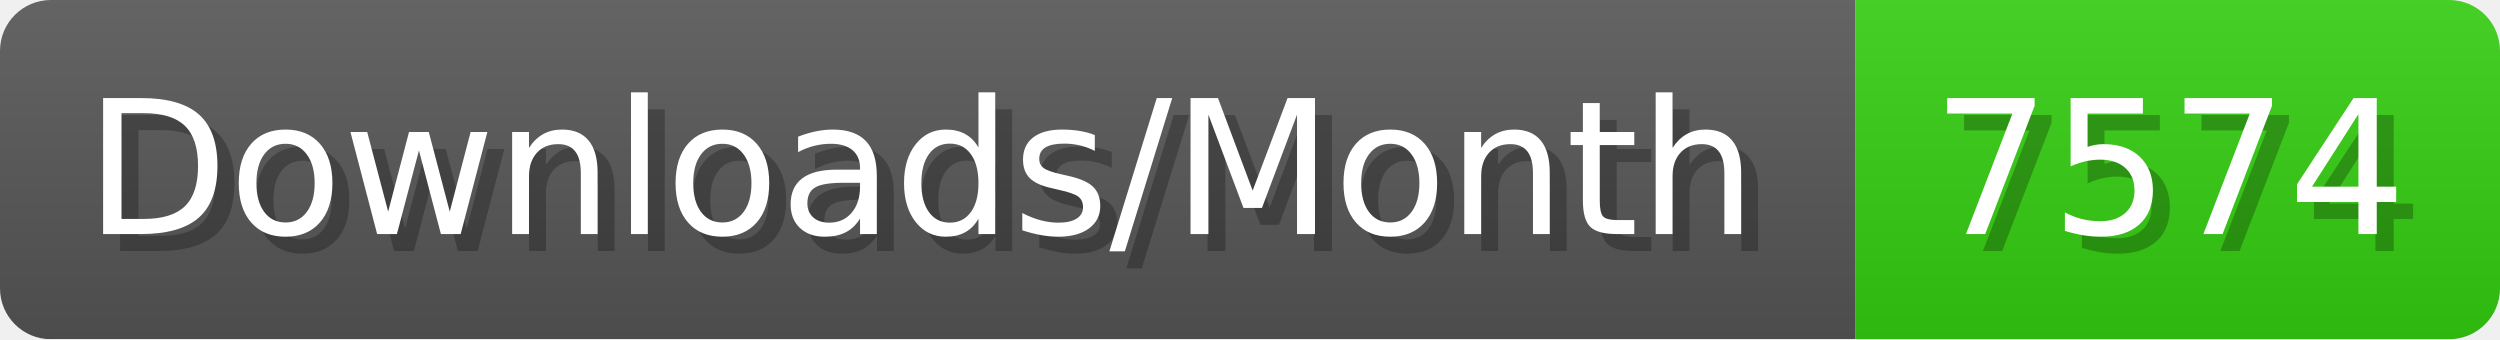
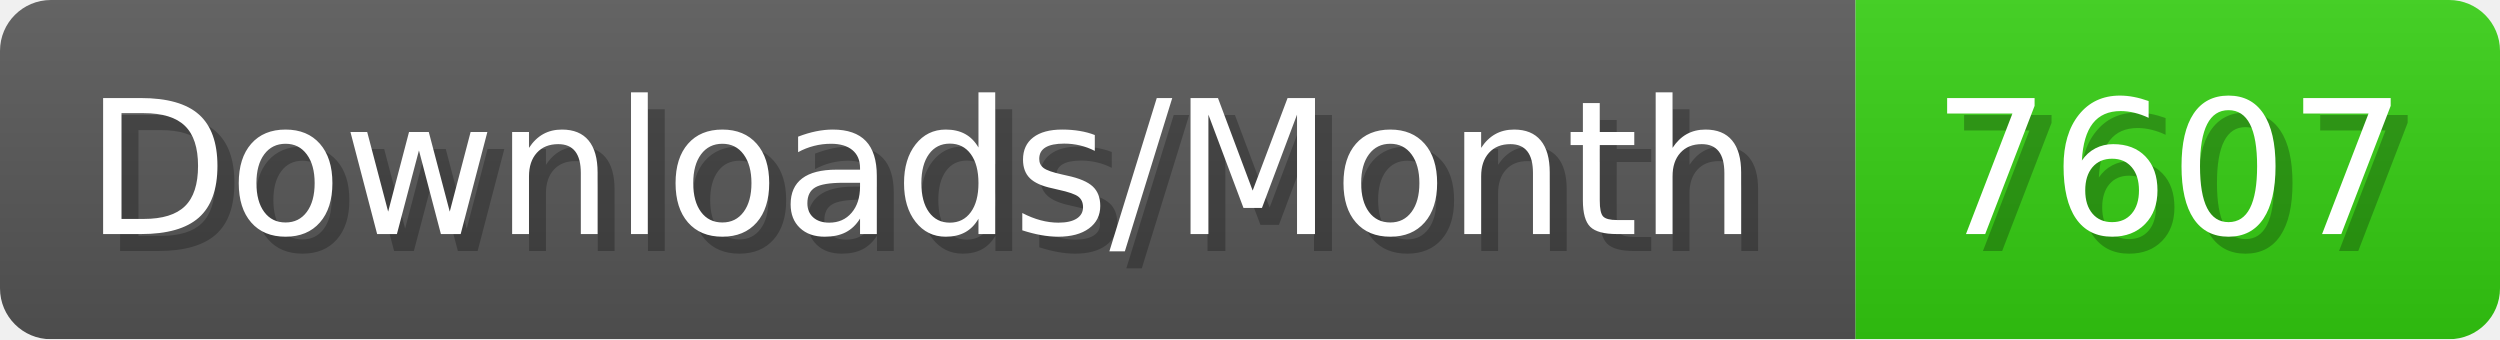
- <svg xmlns="http://www.w3.org/2000/svg" width="147.4" height="20" viewBox="0 0 1474 200" role="img" aria-label="Downloads/Month: 7574">
+ <svg xmlns="http://www.w3.org/2000/svg" width="147.4" height="20" viewBox="0 0 1474 200" role="img" aria-label="Downloads/Month: 7607">
  <linearGradient id="YlXUI" x2="0" y2="100%">
    <stop offset="0" stop-opacity=".1" stop-color="#EEE" />
    <stop offset="1" stop-opacity=".1" />
  </linearGradient>
  <mask id="JHhop">
    <rect width="1474" height="200" rx="30" fill="#FFF" />
  </mask>
  <g mask="url(#JHhop)">
    <rect width="1094" height="200" fill="#555" />
    <rect width="380" height="200" fill="#3C1" x="1094" />
    <rect width="1474" height="200" fill="url(#YlXUI)" />
  </g>
  <g aria-hidden="true" fill="#fff" text-anchor="start" font-family="Verdana,DejaVu Sans,sans-serif" font-size="110">
    <text x="60" y="148" textLength="994" fill="#000" opacity="0.25">Downloads/Month</text>
    <text x="50" y="138" textLength="994">Downloads/Month</text>
-     <text x="1149" y="148" textLength="280" fill="#000" opacity="0.25">7574</text>
-     <text x="1139" y="138" textLength="280">7574</text>
+     <text x="1149" y="148" textLength="280" fill="#000" opacity="0.25">7607</text>
+     <text x="1139" y="138" textLength="280">7607</text>
  </g>
</svg>
